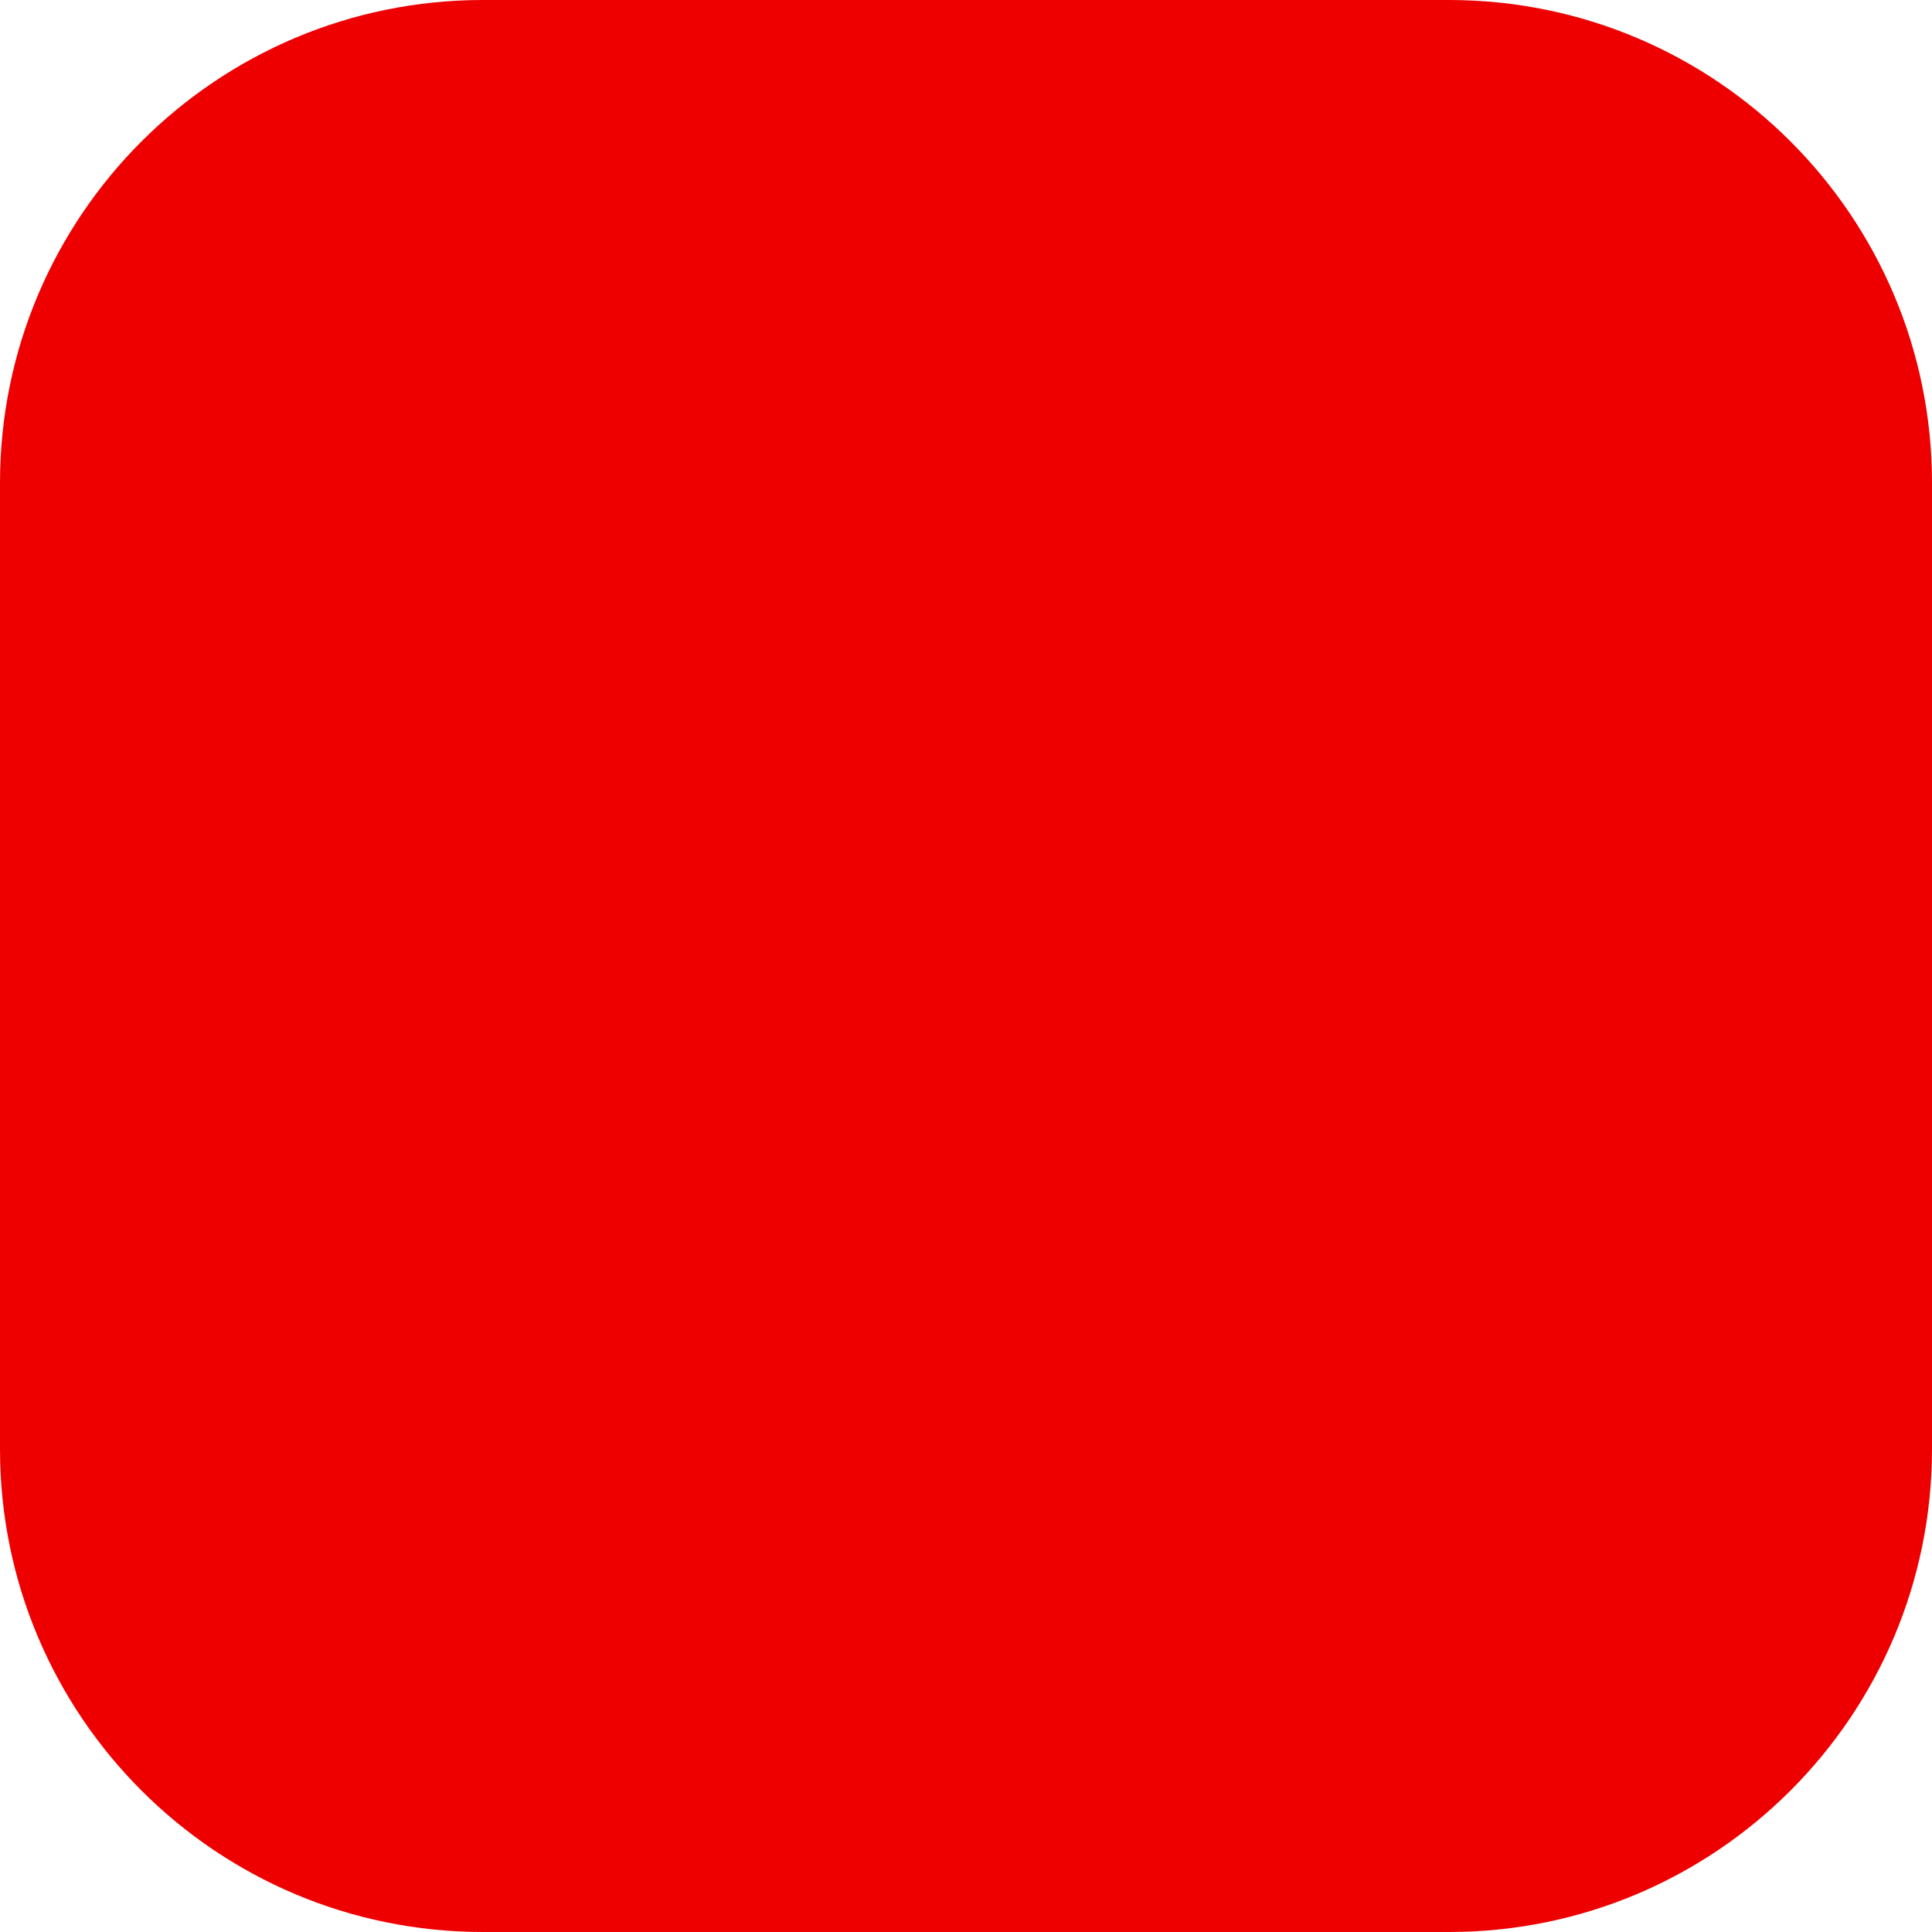
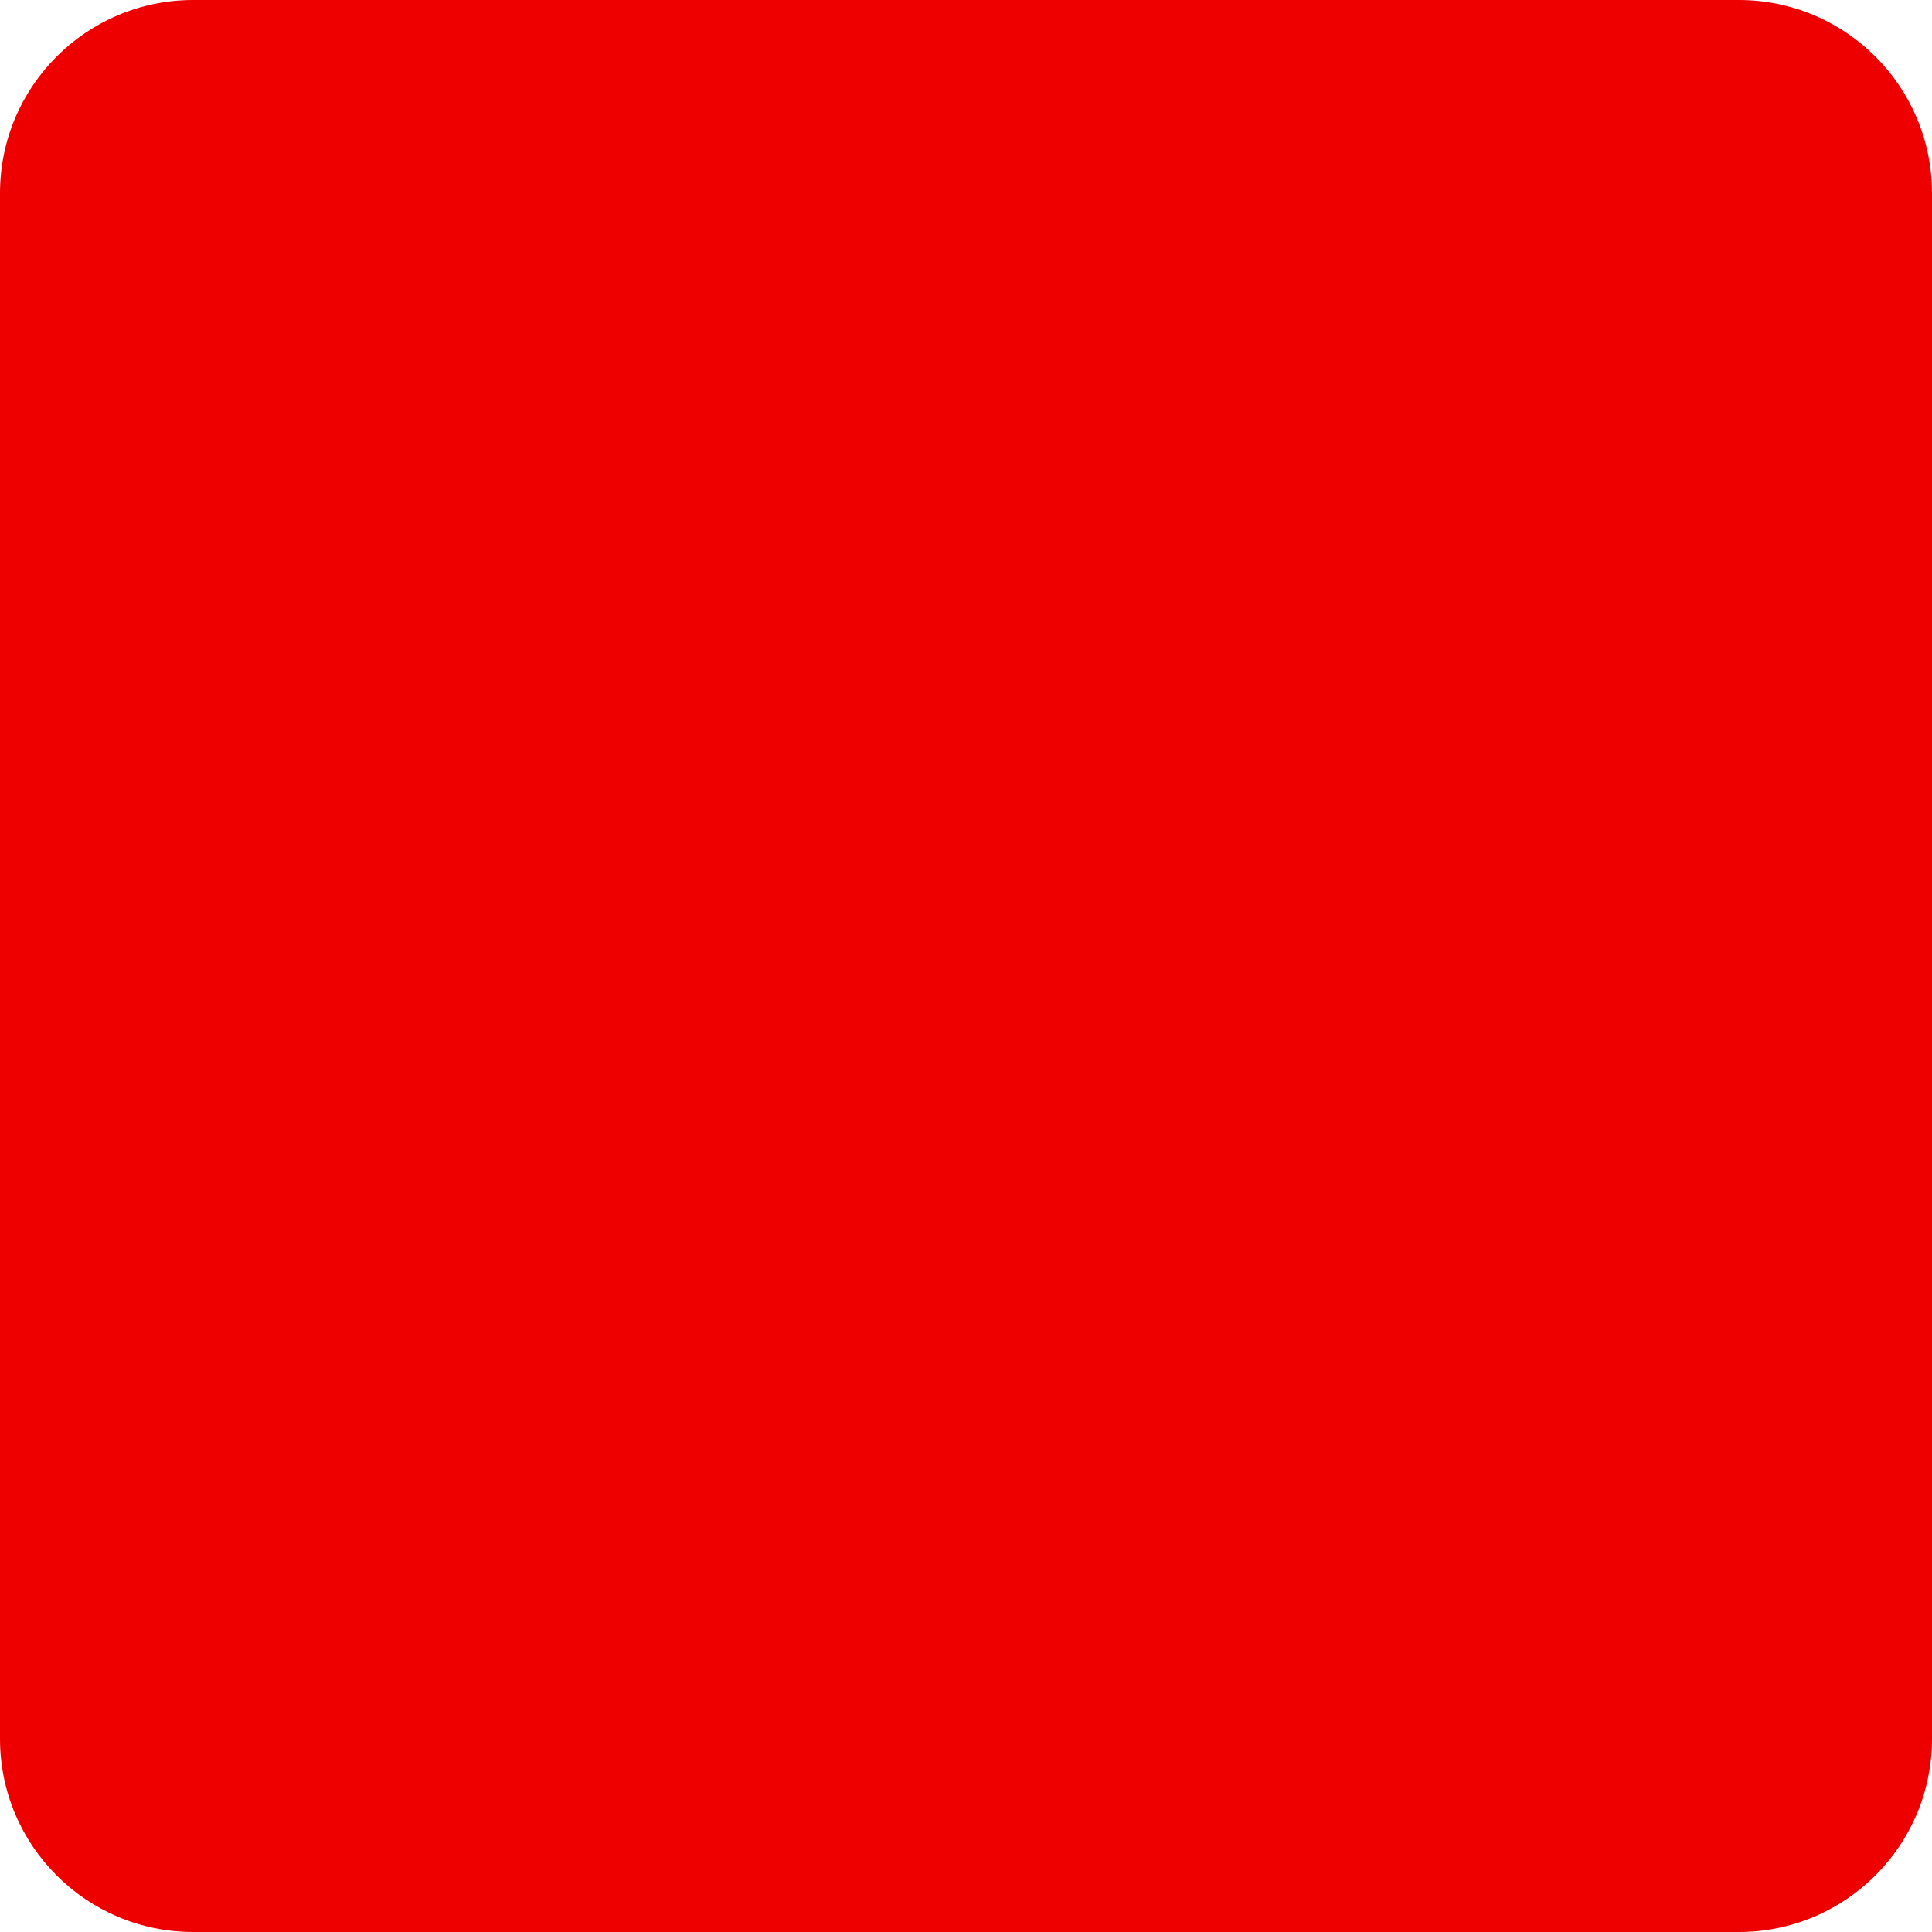
- <svg xmlns="http://www.w3.org/2000/svg" viewBox="0 0 32 32">
+ <svg xmlns="http://www.w3.org/2000/svg" viewBox="0 0 100 100">
  <g fill="#EE0000">
-     <rect x="0%" y="0%" width="100%" height="100%" rx="25%" ry="25%" />
+     <rect x="0%" y="0%" width="100%" height="100%" rx="10%" ry="10%" />
  </g>
</svg>
